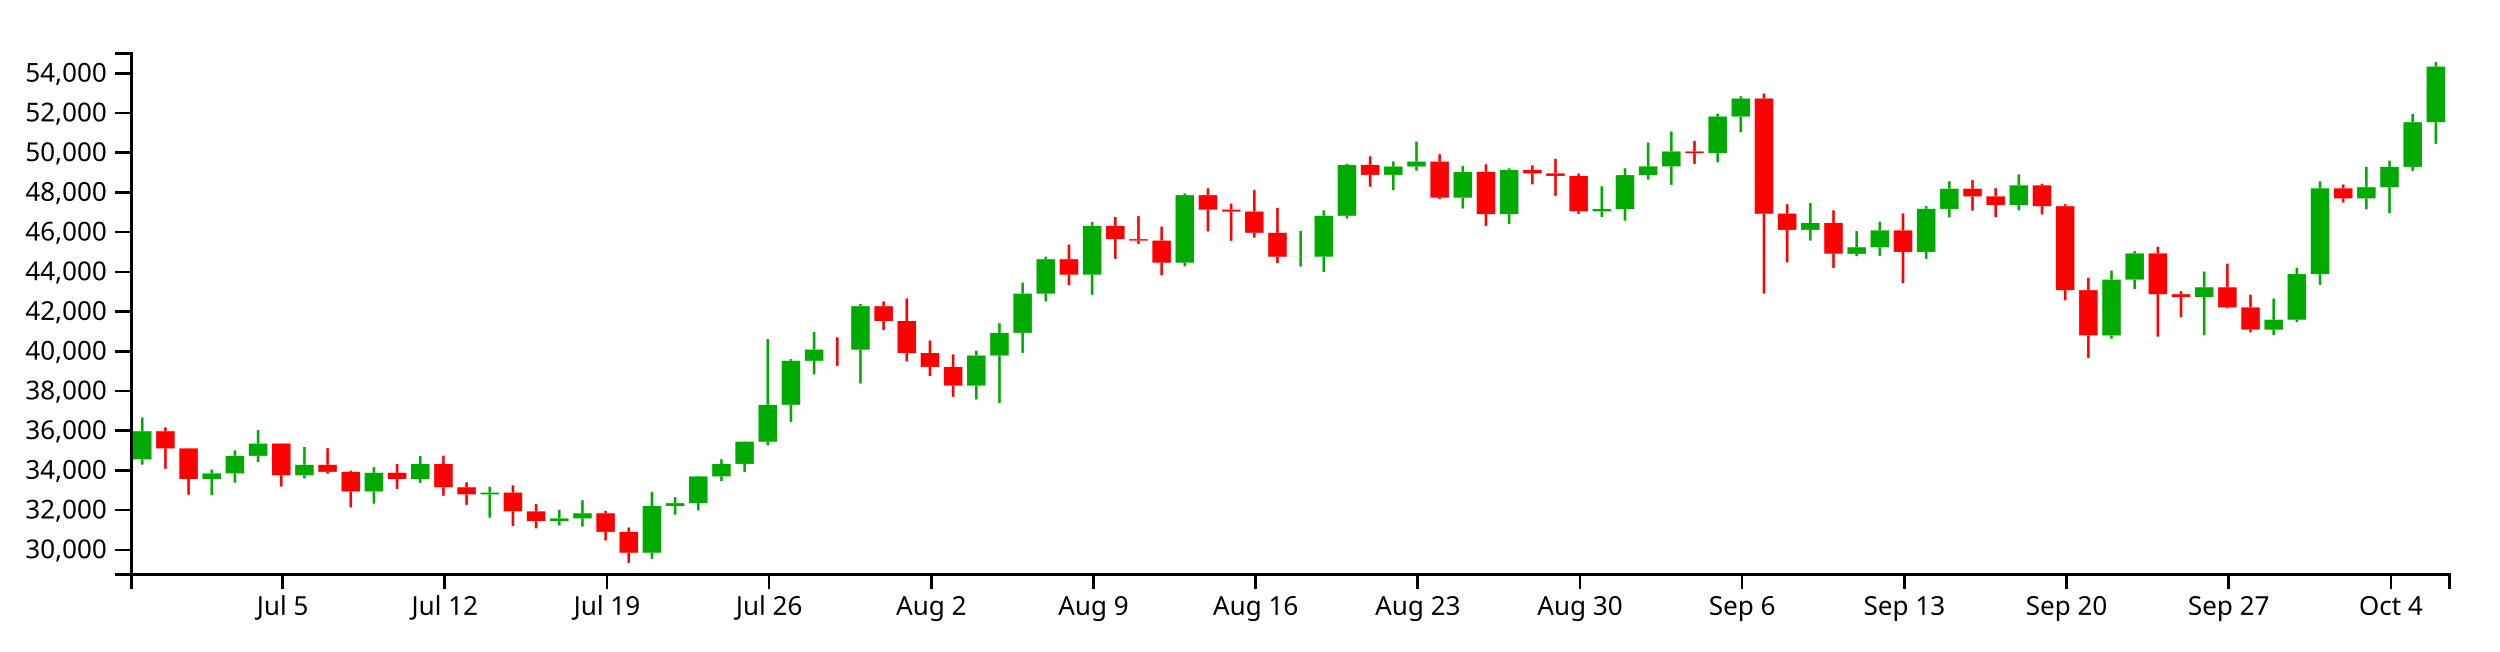
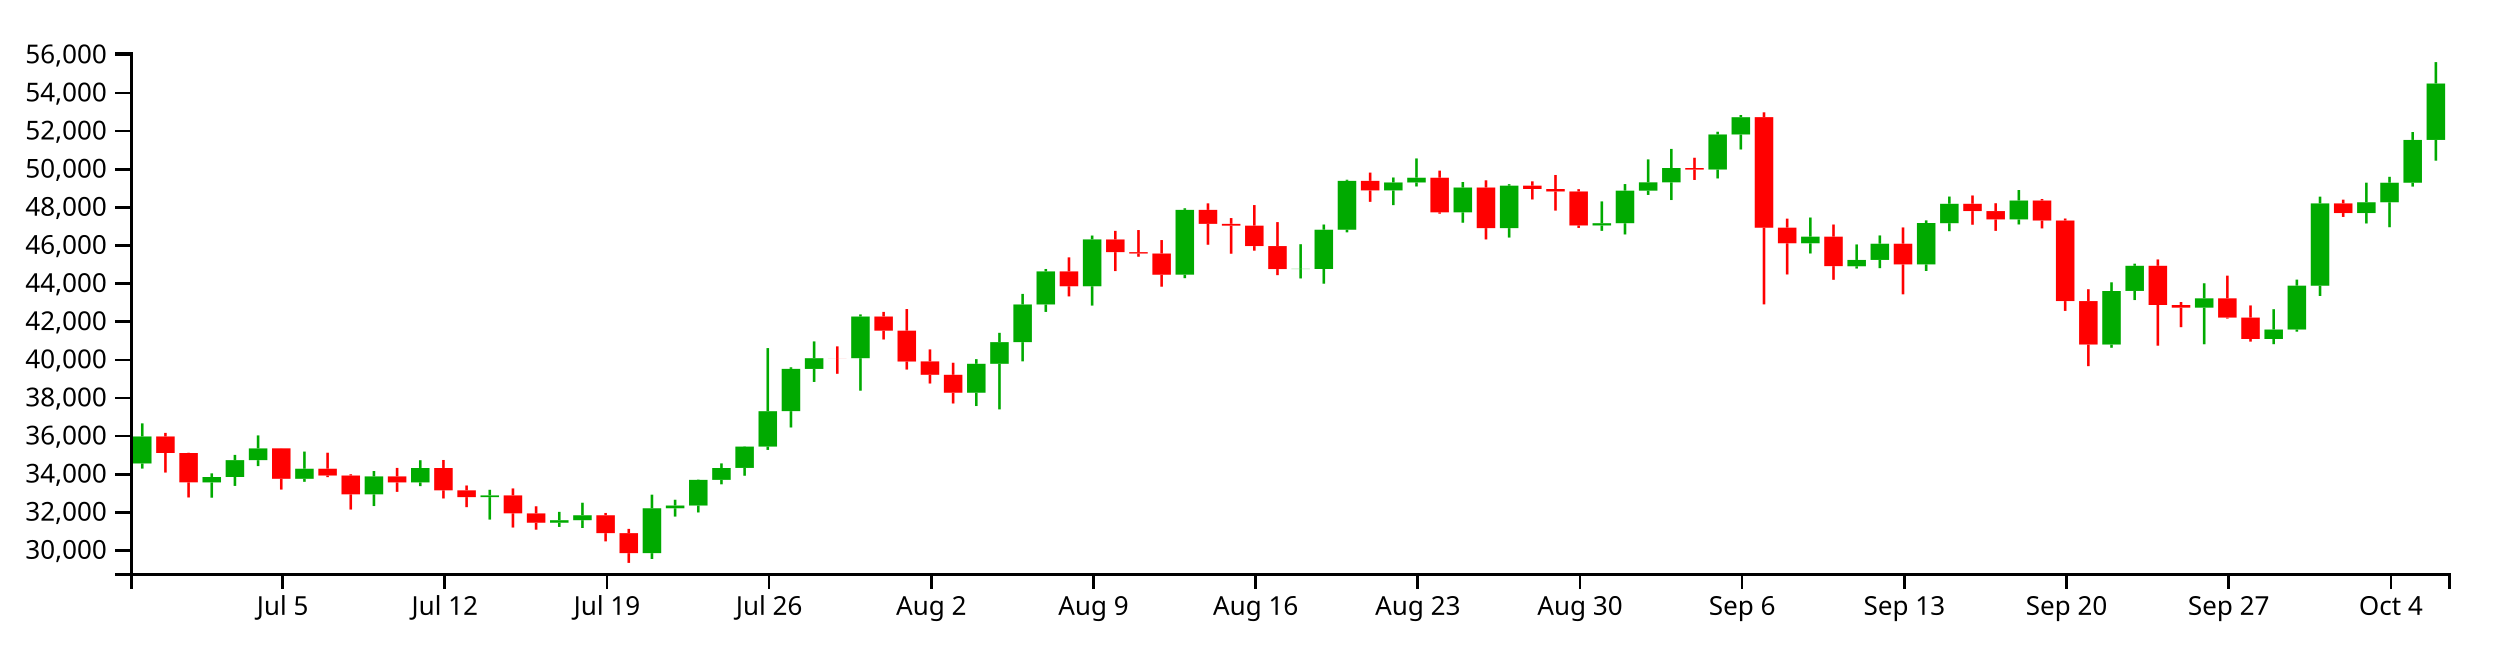
<svg xmlns="http://www.w3.org/2000/svg" version="1.1" width="960" height="250">
  <g transform="translate(50,20)">
    <style>.axis path,.axis line{fill:none;stroke:#000;shape-rendering:crispEdges;}path.candle{stroke:#000000;}path.candle.body{stroke-width:0;}path.candle.up{fill:#00AA00;stroke:#00AA00;}path.candle.down{fill:#FF0000;stroke:#FF0000;}</style>
    <g class="candlestick">
      <g class="data">
-         <path class="candle body up" d="M 1.068 156.377 l 7.117 0 L 8.185 145.574 l -7.117 0 L 1.068 156.377 M 27.757 163.945 l 7.117 0 L 34.874 161.778 l -7.117 0 L 27.757 163.945 M 36.653 161.778 l 7.117 0 L 43.77 155.049 l -7.117 0 L 36.653 161.778 M 45.55 155.049 l 7.117 0 L 52.667 150.341 l -7.117 0 L 45.55 155.049 M 63.343 162.513 l 7.117 0 L 70.46 158.473 l -7.117 0 L 63.343 162.513 M 90.032 168.723 l 7.117 0 L 97.149 161.555 l -7.117 0 L 90.032 168.723 M 107.825 163.941 l 7.117 0 L 114.942 158.176 l -7.117 0 L 107.825 163.941 M 134.514 169.84 l 7.117 0 L 141.631 169.147 l -7.117 0 L 134.514 169.84 M 161.204 180.098 l 7.117 0 L 168.321 179.059 l -7.117 0 L 161.204 180.098 M 170.1 179.059 l 7.117 0 L 177.217 177.088 l -7.117 0 L 170.1 179.059 M 196.789 192.247 l 7.117 0 L 203.906 174.298 l -7.117 0 L 196.789 192.247 M 205.686 174.298 l 7.117 0 L 212.803 173.205 l -7.117 0 L 205.686 174.298 M 214.582 173.207 l 7.117 0 L 221.699 162.94 l -7.117 0 L 214.582 173.207 M 223.479 162.94 l 7.117 0 L 230.596 158.182 l -7.117 0 L 223.479 162.94 M 232.375 158.157 l 7.117 0 L 239.492 149.621 l -7.117 0 L 232.375 158.157 M 241.271 149.621 l 7.117 0 L 248.389 135.465 l -7.117 0 L 241.271 149.621 M 250.168 135.437 l 7.117 0 L 257.285 118.536 l -7.117 0 L 250.168 135.437 M 259.064 118.546 l 7.117 0 L 266.182 114.254 l -7.117 0 L 259.064 118.546 M 276.857 114.262 l 7.117 0 L 283.974 97.58 l -7.117 0 L 276.857 114.262 M 321.339 128.073 l 7.117 0 L 328.457 116.514 l -7.117 0 L 321.339 128.073 M 330.236 116.514 l 7.117 0 L 337.353 107.827 l -7.117 0 L 330.236 116.514 M 339.132 107.827 l 7.117 0 L 346.25 92.773 l -7.117 0 L 339.132 107.827 M 348.029 92.773 l 7.117 0 L 355.146 79.539 l -7.117 0 L 348.029 92.773 M 365.822 85.472 l 7.117 0 L 372.939 66.723 l -7.117 0 L 365.822 85.472 M 401.407 80.854 l 7.117 0 L 408.525 54.931 l -7.117 0 L 401.407 80.854 M 445.89 78.598 l 7.117 0 L 453.007 78.527 l -7.117 0 L 445.89 78.598 M 454.786 78.572 l 7.117 0 L 461.903 62.856 l -7.117 0 L 454.786 78.572 M 463.683 62.856 l 7.117 0 L 470.8 43.323 l -7.117 0 L 463.683 62.856 M 481.475 47.14 l 7.117 0 L 488.593 43.958 l -7.117 0 L 481.475 47.14 M 490.372 43.958 l 7.117 0 L 497.489 42.054 l -7.117 0 L 490.372 43.958 M 508.165 55.892 l 7.117 0 L 515.282 45.985 l -7.117 0 L 508.165 55.892 M 525.958 62.221 l 7.117 0 L 533.075 45.249 l -7.117 0 L 525.958 62.221 M 561.543 61.161 l 7.117 0 L 568.661 60.261 l -7.117 0 L 561.543 61.161 M 570.44 60.261 l 7.117 0 L 577.557 47.226 l -7.117 0 L 570.44 60.261 M 579.336 47.226 l 7.117 0 L 586.453 43.901 l -7.117 0 L 579.336 47.226 M 588.233 43.901 l 7.117 0 L 595.35 38.163 l -7.117 0 L 588.233 43.901 M 606.026 38.786 l 7.117 0 L 613.143 24.761 l -7.117 0 L 606.026 38.786 M 614.922 24.761 l 7.117 0 L 622.039 17.846 l -7.117 0 L 614.922 24.761 M 641.611 68.287 l 7.117 0 L 648.729 65.642 l -7.117 0 L 641.611 68.287 M 659.404 77.483 l 7.117 0 L 666.521 74.956 l -7.117 0 L 659.404 77.483 M 668.301 74.956 l 7.117 0 L 675.418 68.463 l -7.117 0 L 668.301 74.956 M 686.094 76.732 l 7.117 0 L 693.211 60.18 l -7.117 0 L 686.094 76.732 M 694.99 60.243 l 7.117 0 L 702.107 52.48 l -7.117 0 L 694.99 60.243 M 721.679 58.743 l 7.117 0 L 728.796 51.174 l -7.117 0 L 721.679 58.743 M 757.265 108.806 l 7.117 0 L 764.382 87.384 l -7.117 0 L 757.265 108.806 M 766.162 87.363 l 7.117 0 L 773.279 77.307 l -7.117 0 L 766.162 87.363 M 792.851 94.04 l 7.117 0 L 799.968 90.302 l -7.117 0 L 792.851 94.04 M 819.54 106.588 l 7.117 0 L 826.657 102.781 l -7.117 0 L 819.54 106.588 M 828.437 102.781 l 7.117 0 L 835.554 85.246 l -7.117 0 L 828.437 102.781 M 837.333 85.277 l 7.117 0 L 844.45 52.326 l -7.117 0 L 837.333 85.277 M 855.126 56.19 l 7.117 0 L 862.243 51.881 l -7.117 0 L 855.126 56.19 M 864.022 51.881 l 7.117 0 L 871.14 44.066 l -7.117 0 L 864.022 51.881 M 872.919 44.066 l 7.117 0 L 880.036 26.934 l -7.117 0 L 872.919 44.066 M 881.815 26.934 l 7.117 0 L 888.932 5.576 l -7.117 0 L 881.815 26.934" />
-         <path class="candle body down" d="M 9.964 145.574 l 7.117 0 L 17.081 152.183 l -7.117 0 L 9.964 145.574 M 18.86 152.183 l 7.117 0 L 25.978 163.927 l -7.117 0 L 18.86 152.183 M 54.446 150.329 l 7.117 0 L 61.563 162.513 l -7.117 0 L 54.446 150.329 M 72.239 158.473 l 7.117 0 L 79.356 161.202 l -7.117 0 L 72.239 158.473 M 81.136 161.202 l 7.117 0 L 88.253 168.723 l -7.117 0 L 81.136 161.202 M 98.928 161.555 l 7.117 0 L 106.046 163.941 l -7.117 0 L 98.928 161.555 M 116.721 158.176 l 7.117 0 L 123.838 167.115 l -7.117 0 L 116.721 158.176 M 125.618 167.112 l 7.117 0 L 132.735 169.835 l -7.117 0 L 125.618 167.112 M 143.411 169.147 l 7.117 0 L 150.528 176.315 l -7.117 0 L 143.411 169.147 M 152.307 176.357 l 7.117 0 L 159.424 180.097 l -7.117 0 L 152.307 176.357 M 178.996 177.088 l 7.117 0 L 186.114 184.247 l -7.117 0 L 178.996 177.088 M 187.893 184.247 l 7.117 0 L 195.01 192.247 l -7.117 0 L 187.893 184.247 M 267.961 114.254 l 7.117 0 L 275.078 114.277 l -7.117 0 L 267.961 114.254 M 285.754 97.58 l 7.117 0 L 292.871 103.257 l -7.117 0 L 285.754 97.58 M 294.65 103.257 l 7.117 0 L 301.767 115.581 l -7.117 0 L 294.65 103.257 M 303.547 115.545 l 7.117 0 L 310.664 120.9 l -7.117 0 L 303.547 115.545 M 312.443 120.908 l 7.117 0 L 319.56 128.073 l -7.117 0 L 312.443 120.908 M 356.925 79.539 l 7.117 0 L 364.042 85.472 l -7.117 0 L 356.925 79.539 M 374.718 66.758 l 7.117 0 L 381.835 71.82 l -7.117 0 L 374.718 66.758 M 383.615 71.819 l 7.117 0 L 390.732 72.384 l -7.117 0 L 383.615 71.819 M 392.511 72.386 l 7.117 0 L 399.628 80.862 l -7.117 0 L 392.511 72.386 M 410.304 54.931 l 7.117 0 L 417.421 60.508 l -7.117 0 L 410.304 54.931 M 419.2 60.508 l 7.117 0 L 426.317 61.23 l -7.117 0 L 419.2 60.508 M 428.097 61.23 l 7.117 0 L 435.214 69.408 l -7.117 0 L 428.097 61.23 M 436.993 69.408 l 7.117 0 L 444.11 78.598 l -7.117 0 L 436.993 69.408 M 472.579 43.323 l 7.117 0 L 479.696 47.14 l -7.117 0 L 472.579 43.323 M 499.268 42.054 l 7.117 0 L 506.385 55.892 l -7.117 0 L 499.268 42.054 M 517.061 45.985 l 7.117 0 L 524.178 62.221 l -7.117 0 L 517.061 45.985 M 534.854 45.249 l 7.117 0 L 541.971 46.579 l -7.117 0 L 534.854 45.249 M 543.75 46.579 l 7.117 0 L 550.868 47.552 l -7.117 0 L 543.75 46.579 M 552.647 47.552 l 7.117 0 L 559.764 61.161 l -7.117 0 L 552.647 47.552 M 597.129 38.172 l 7.117 0 L 604.246 38.8 l -7.117 0 L 597.129 38.172 M 623.818 17.828 l 7.117 0 L 630.936 62.07 l -7.117 0 L 623.818 17.828 M 632.715 62.033 l 7.117 0 L 639.832 68.287 l -7.117 0 L 632.715 62.033 M 650.508 65.642 l 7.117 0 L 657.625 77.417 l -7.117 0 L 650.508 65.642 M 677.197 68.463 l 7.117 0 L 684.314 76.732 l -7.117 0 L 677.197 68.463 M 703.886 52.48 l 7.117 0 L 711.004 55.405 l -7.117 0 L 703.886 52.48 M 712.783 55.405 l 7.117 0 L 719.9 58.743 l -7.117 0 L 712.783 55.405 M 730.576 51.174 l 7.117 0 L 737.693 59.187 l -7.117 0 L 730.576 51.174 M 739.472 59.187 l 7.117 0 L 746.589 91.41 l -7.117 0 L 739.472 59.187 M 748.369 91.402 l 7.117 0 L 755.486 108.804 l -7.117 0 L 748.369 91.402 M 775.058 77.307 l 7.117 0 L 782.175 92.973 l -7.117 0 L 775.058 77.307 M 783.954 92.973 l 7.117 0 L 791.072 94.04 l -7.117 0 L 783.954 92.973 M 801.747 90.302 l 7.117 0 L 808.864 98.03 l -7.117 0 L 801.747 90.302 M 810.644 98.03 l 7.117 0 L 817.761 106.576 l -7.117 0 L 810.644 98.03 M 846.23 52.326 l 7.117 0 L 853.347 56.19 l -7.117 0 L 846.23 52.326" />
+         <path class="candle body up" d="M 1.068 157.974 l 7.117 0 L 8.185 147.605 l -7.117 0 L 1.068 157.974 M 27.757 165.238 l 7.117 0 L 34.874 163.158 l -7.117 0 L 27.757 165.238 M 36.653 163.158 l 7.117 0 L 43.77 156.699 l -7.117 0 L 36.653 163.158 M 45.55 156.699 l 7.117 0 L 52.667 152.181 l -7.117 0 L 45.55 156.699 M 63.343 163.864 l 7.117 0 L 70.46 159.986 l -7.117 0 L 63.343 163.864 M 90.032 169.824 l 7.117 0 L 97.149 162.944 l -7.117 0 L 90.032 169.824 M 107.825 165.234 l 7.117 0 L 114.942 159.701 l -7.117 0 L 107.825 165.234 M 134.514 170.897 l 7.117 0 L 141.631 170.232 l -7.117 0 L 134.514 170.897 M 161.204 180.742 l 7.117 0 L 168.321 179.745 l -7.117 0 L 161.204 180.742 M 170.1 179.745 l 7.117 0 L 177.217 177.854 l -7.117 0 L 170.1 179.745 M 196.789 192.404 l 7.117 0 L 203.906 175.175 l -7.117 0 L 196.789 192.404 M 205.686 175.175 l 7.117 0 L 212.803 174.126 l -7.117 0 L 205.686 175.175 M 214.582 174.128 l 7.117 0 L 221.699 164.274 l -7.117 0 L 214.582 174.128 M 223.479 164.274 l 7.117 0 L 230.596 159.707 l -7.117 0 L 223.479 164.274 M 232.375 159.682 l 7.117 0 L 239.492 151.489 l -7.117 0 L 232.375 159.682 M 241.271 151.489 l 7.117 0 L 248.389 137.902 l -7.117 0 L 241.271 151.489 M 250.168 137.874 l 7.117 0 L 257.285 121.653 l -7.117 0 L 250.168 137.874 M 259.064 121.662 l 7.117 0 L 266.182 117.542 l -7.117 0 L 259.064 121.662 M 276.857 117.55 l 7.117 0 L 283.974 101.538 l -7.117 0 L 276.857 117.55 M 321.339 130.807 l 7.117 0 L 328.457 119.711 l -7.117 0 L 321.339 130.807 M 330.236 119.711 l 7.117 0 L 337.353 111.373 l -7.117 0 L 330.236 119.711 M 339.132 111.373 l 7.117 0 L 346.25 96.924 l -7.117 0 L 339.132 111.373 M 348.029 96.924 l 7.117 0 L 355.146 84.221 l -7.117 0 L 348.029 96.924 M 365.822 89.916 l 7.117 0 L 372.939 71.92 l -7.117 0 L 365.822 89.916 M 401.407 85.483 l 7.117 0 L 408.525 60.601 l -7.117 0 L 401.407 85.483 M 445.89 83.318 l 7.117 0 L 453.007 83.25 l -7.117 0 L 445.89 83.318 M 454.786 83.293 l 7.117 0 L 461.903 68.208 l -7.117 0 L 454.786 83.293 M 463.683 68.208 l 7.117 0 L 470.8 49.459 l -7.117 0 L 463.683 68.208 M 481.475 53.122 l 7.117 0 L 488.593 50.068 l -7.117 0 L 481.475 53.122 M 490.372 50.068 l 7.117 0 L 497.489 48.241 l -7.117 0 L 490.372 50.068 M 508.165 61.523 l 7.117 0 L 515.282 52.014 l -7.117 0 L 508.165 61.523 M 525.958 67.598 l 7.117 0 L 533.075 51.307 l -7.117 0 L 525.958 67.598 M 561.543 66.581 l 7.117 0 L 568.661 65.717 l -7.117 0 L 561.543 66.581 M 570.44 65.717 l 7.117 0 L 577.557 53.205 l -7.117 0 L 570.44 65.717 M 579.336 53.206 l 7.117 0 L 586.453 50.014 l -7.117 0 L 579.336 53.206 M 588.233 50.014 l 7.117 0 L 595.35 44.507 l -7.117 0 L 588.233 50.014 M 606.026 45.104 l 7.117 0 L 613.143 31.643 l -7.117 0 L 606.026 45.104 M 614.922 31.643 l 7.117 0 L 622.039 25.005 l -7.117 0 L 614.922 31.643 M 641.611 73.421 l 7.117 0 L 648.729 70.882 l -7.117 0 L 641.611 73.421 M 659.404 82.248 l 7.117 0 L 666.521 79.822 l -7.117 0 L 659.404 82.248 M 668.301 79.822 l 7.117 0 L 675.418 73.59 l -7.117 0 L 668.301 79.822 M 686.094 81.527 l 7.117 0 L 693.211 65.64 l -7.117 0 L 686.094 81.527 M 694.99 65.7 l 7.117 0 L 702.107 58.249 l -7.117 0 L 694.99 65.7 M 721.679 64.26 l 7.117 0 L 728.796 56.995 l -7.117 0 L 721.679 64.26 M 757.265 112.313 l 7.117 0 L 764.382 91.751 l -7.117 0 L 757.265 112.313 M 766.162 91.731 l 7.117 0 L 773.279 82.079 l -7.117 0 L 766.162 91.731 M 792.851 98.14 l 7.117 0 L 799.968 94.552 l -7.117 0 L 792.851 98.14 M 819.54 110.184 l 7.117 0 L 826.657 106.53 l -7.117 0 L 819.54 110.184 M 828.437 106.53 l 7.117 0 L 835.554 89.699 l -7.117 0 L 828.437 106.53 M 837.333 89.728 l 7.117 0 L 844.45 58.101 l -7.117 0 L 837.333 89.728 M 855.126 61.809 l 7.117 0 L 862.243 57.673 l -7.117 0 L 855.126 61.809 M 864.022 57.673 l 7.117 0 L 871.14 50.173 l -7.117 0 L 864.022 57.673 M 872.919 50.173 l 7.117 0 L 880.036 33.728 l -7.117 0 L 872.919 50.173 M 881.815 33.728 l 7.117 0 L 888.932 12.073 l -7.117 0 L 881.815 33.728" />
+         <path class="candle body down" d="M 9.964 147.605 l 7.117 0 L 17.081 153.948 l -7.117 0 L 9.964 147.605 M 18.86 153.948 l 7.117 0 L 25.978 165.221 l -7.117 0 L 18.86 153.948 M 54.446 152.169 l 7.117 0 L 61.563 163.864 l -7.117 0 L 54.446 152.169 M 72.239 159.986 l 7.117 0 L 79.356 162.605 l -7.117 0 L 72.239 159.986 M 81.136 162.605 l 7.117 0 L 88.253 169.824 l -7.117 0 L 81.136 162.605 M 98.928 162.944 l 7.117 0 L 106.046 165.234 l -7.117 0 L 98.928 162.944 M 116.721 159.7 l 7.117 0 L 123.838 168.28 l -7.117 0 L 116.721 159.7 M 125.618 168.278 l 7.117 0 L 132.735 170.892 l -7.117 0 L 125.618 168.278 M 143.411 170.232 l 7.117 0 L 150.528 177.111 l -7.117 0 L 143.411 170.232 M 152.307 177.151 l 7.117 0 L 159.424 180.742 l -7.117 0 L 152.307 177.151 M 178.996 177.853 l 7.117 0 L 186.114 184.725 l -7.117 0 L 178.996 177.853 M 187.893 184.725 l 7.117 0 L 195.01 192.404 l -7.117 0 L 187.893 184.725 M 267.961 117.542 l 7.117 0 L 275.078 117.564 l -7.117 0 L 267.961 117.542 M 285.754 101.538 l 7.117 0 L 292.871 106.987 l -7.117 0 L 285.754 101.538 M 294.65 106.987 l 7.117 0 L 301.767 118.816 l -7.117 0 L 294.65 106.987 M 303.547 118.781 l 7.117 0 L 310.664 123.922 l -7.117 0 L 303.547 118.781 M 312.443 123.929 l 7.117 0 L 319.56 130.807 l -7.117 0 L 312.443 123.929 M 356.925 84.221 l 7.117 0 L 364.042 89.916 l -7.117 0 L 356.925 84.221 M 374.718 71.953 l 7.117 0 L 381.835 76.811 l -7.117 0 L 374.718 71.953 M 383.615 76.811 l 7.117 0 L 390.732 77.353 l -7.117 0 L 383.615 76.811 M 392.511 77.355 l 7.117 0 L 399.628 85.491 l -7.117 0 L 392.511 77.355 M 410.304 60.601 l 7.117 0 L 417.421 65.954 l -7.117 0 L 410.304 60.601 M 419.2 65.954 l 7.117 0 L 426.317 66.647 l -7.117 0 L 419.2 65.954 M 428.097 66.647 l 7.117 0 L 435.214 74.497 l -7.117 0 L 428.097 66.647 M 436.993 74.497 l 7.117 0 L 444.11 83.318 l -7.117 0 L 436.993 74.497 M 472.579 49.459 l 7.117 0 L 479.696 53.122 l -7.117 0 L 472.579 49.459 M 499.268 48.241 l 7.117 0 L 506.385 61.523 l -7.117 0 L 499.268 48.241 M 517.061 52.014 l 7.117 0 L 524.178 67.598 l -7.117 0 L 517.061 52.014 M 534.854 51.307 l 7.117 0 L 541.971 52.585 l -7.117 0 L 534.854 51.307 M 543.75 52.585 l 7.117 0 L 550.868 53.518 l -7.117 0 L 543.75 52.585 M 552.647 53.518 l 7.117 0 L 559.764 66.581 l -7.117 0 L 552.647 53.518 M 597.129 44.515 l 7.117 0 L 604.246 45.118 l -7.117 0 L 597.129 44.515 M 623.818 24.988 l 7.117 0 L 630.936 67.453 l -7.117 0 L 623.818 24.988 M 632.715 67.418 l 7.117 0 L 639.832 73.421 l -7.117 0 L 632.715 67.418 M 650.508 70.882 l 7.117 0 L 657.625 82.184 l -7.117 0 L 650.508 70.882 M 677.197 73.59 l 7.117 0 L 684.314 81.526 l -7.117 0 L 677.197 73.59 M 703.886 58.249 l 7.117 0 L 711.004 61.056 l -7.117 0 L 703.886 58.249 M 712.783 61.056 l 7.117 0 L 719.9 64.26 l -7.117 0 L 712.783 61.056 M 730.576 56.995 l 7.117 0 L 737.693 64.687 l -7.117 0 L 730.576 56.995 M 739.472 64.687 l 7.117 0 L 746.589 95.615 l -7.117 0 L 739.472 64.687 M 748.369 95.608 l 7.117 0 L 755.486 112.311 l -7.117 0 L 748.369 95.608 M 775.058 82.079 l 7.117 0 L 782.175 97.116 l -7.117 0 L 775.058 82.079 M 783.954 97.116 l 7.117 0 L 791.072 98.14 l -7.117 0 L 783.954 97.116 M 801.747 94.552 l 7.117 0 L 808.864 101.97 l -7.117 0 L 801.747 94.552 M 810.644 101.97 l 7.117 0 L 817.761 110.172 l -7.117 0 L 810.644 101.97 M 846.23 58.101 l 7.117 0 L 853.347 61.809 l -7.117 0 L 846.23 58.101" />
        <path class="candle body equal" />
-         <path class="candle wick up" d="M 4.626 140.327 L 4.626 145.574 M 4.626 156.377 L 4.626 158.432 M 31.315 160.326 L 31.315 161.778 M 31.315 163.945 L 31.315 170.07 M 40.212 152.941 L 40.212 155.049 M 40.212 161.778 L 40.212 165.36 M 49.108 145.146 L 49.108 150.341 M 49.108 155.049 L 49.108 157.427 M 66.901 151.619 L 66.901 158.473 M 66.901 162.513 L 66.901 163.719 M 93.591 159.388 L 93.591 161.555 M 93.591 168.723 L 93.591 173.409 M 111.383 155.072 L 111.383 158.176 M 111.383 163.941 L 111.383 165.438 M 138.073 166.906 L 138.073 169.147 M 138.073 169.84 L 138.073 178.831 M 164.762 175.736 L 164.762 179.059 M 164.762 180.098 L 164.762 181.771 M 173.659 172.083 L 173.659 177.088 M 173.659 179.059 L 173.659 182.193 M 200.348 168.858 L 200.348 174.298 M 200.348 192.247 L 200.348 194.594 M 209.244 170.891 L 209.244 173.205 M 209.244 174.298 L 209.244 177.626 M 218.141 162.819 L 218.141 162.94 M 218.141 173.207 L 218.141 175.977 M 227.037 156.338 L 227.037 158.182 M 227.037 162.94 L 227.037 164.717 M 235.934 149.491 L 235.934 149.621 M 235.934 158.157 L 235.934 161.286 M 244.83 110.209 L 244.83 135.465 M 244.83 149.621 L 244.83 150.957 M 253.727 117.89 L 253.727 118.536 M 253.727 135.437 L 253.727 141.981 M 262.623 107.541 L 262.623 114.254 M 262.623 118.546 L 262.623 123.766 M 280.416 96.739 L 280.416 97.58 M 280.416 114.262 L 280.416 127.264 M 324.898 114.634 L 324.898 116.514 M 324.898 128.073 L 324.898 133.399 M 333.794 104.11 L 333.794 107.827 M 333.794 116.514 L 333.794 134.74 M 342.691 88.537 L 342.691 92.773 M 342.691 107.827 L 342.691 115.517 M 351.587 78.567 L 351.587 79.539 M 351.587 92.773 L 351.587 95.75 M 369.38 65.193 L 369.38 66.723 M 369.38 85.472 L 369.38 93.214 M 404.966 54.275 L 404.966 54.931 M 404.966 80.854 L 404.966 82.247 M 449.448 68.655 L 449.448 78.527 M 449.448 78.598 L 449.448 82.355 M 458.345 60.779 L 458.345 62.856 M 458.345 78.572 L 458.345 84.456 M 467.241 42.861 L 467.241 43.323 M 467.241 62.856 L 467.241 63.905 M 485.034 41.969 L 485.034 43.958 M 485.034 47.14 L 485.034 53.025 M 493.93 34.345 L 493.93 42.054 M 493.93 43.958 L 493.93 45.56 M 511.723 43.766 L 511.723 45.985 M 511.723 55.892 L 511.723 60.068 M 529.516 44.638 L 529.516 45.249 M 529.516 62.221 L 529.516 66.002 M 565.102 51.53 L 565.102 60.261 M 565.102 61.161 L 565.102 63.318 M 573.998 44.592 L 573.998 47.226 M 573.998 60.261 L 573.998 64.751 M 582.895 34.725 L 582.895 43.901 M 582.895 47.226 L 582.895 48.953 M 591.791 30.532 L 591.791 38.163 M 591.791 43.901 L 591.791 50.99 M 609.584 23.67 L 609.584 24.761 M 609.584 38.786 L 609.584 42.35 M 618.481 16.96 L 618.481 17.846 M 618.481 24.761 L 618.481 30.766 M 645.17 57.981 L 645.17 65.642 M 645.17 68.287 L 645.17 72.368 M 662.963 68.747 L 662.963 74.956 M 662.963 77.483 L 662.963 78.398 M 671.859 65.148 L 671.859 68.463 M 671.859 74.956 L 671.859 78.247 M 689.652 59.125 L 689.652 60.18 M 689.652 76.732 L 689.652 79.372 M 698.549 49.594 L 698.549 52.48 M 698.549 60.243 L 698.549 63.453 M 725.238 46.977 L 725.238 51.174 M 725.238 58.743 L 725.238 60.76 M 760.824 83.9 L 760.824 87.384 M 760.824 108.806 L 760.824 110.092 M 769.72 76.448 L 769.72 77.307 M 769.72 87.363 L 769.72 91.002 M 796.409 84.286 L 796.409 90.302 M 796.409 94.04 L 796.409 108.684 M 823.099 94.655 L 823.099 102.781 M 823.099 106.588 L 823.099 108.655 M 831.995 82.827 L 831.995 85.246 M 831.995 102.781 L 831.995 103.651 M 840.892 49.632 L 840.892 52.326 M 840.892 85.277 L 840.892 89.371 M 858.685 44.042 L 858.685 51.881 M 858.685 56.19 L 858.685 60.36 M 867.581 41.694 L 867.581 44.066 M 867.581 51.881 L 867.581 61.862 M 876.477 23.775 L 876.477 26.934 M 876.477 44.066 L 876.477 45.611 M 885.374 3.846 L 885.374 5.576 M 885.374 26.934 L 885.374 35.241" style="stroke-width: 1px;" />
-         <path class="candle wick down" d="M 13.523 144.139 L 13.523 145.574 M 13.523 152.183 L 13.523 160.017 M 22.419 152.087 L 22.419 152.183 M 22.419 163.927 L 22.419 169.979 M 58.005 150.286 L 58.005 150.329 M 58.005 162.513 L 58.005 166.818 M 75.798 152.075 L 75.798 158.473 M 75.798 161.202 L 75.798 161.845 M 84.694 160.687 L 84.694 161.202 M 84.694 168.723 L 84.694 174.813 M 102.487 158.153 L 102.487 161.555 M 102.487 163.941 L 102.487 167.739 M 120.28 154.978 L 120.28 158.176 M 120.28 167.115 L 120.28 170.38 M 129.176 165.183 L 129.176 167.112 M 129.176 169.835 L 129.176 173.858 M 146.969 166.363 L 146.969 169.147 M 146.969 176.315 L 146.969 182.01 M 155.866 173.5 L 155.866 176.357 M 155.866 180.097 L 155.866 182.872 M 182.555 176.17 L 182.555 177.088 M 182.555 184.247 L 182.555 187.542 M 191.451 182.543 L 191.451 184.247 M 191.451 192.247 L 191.451 196.154 M 271.519 109.523 L 271.519 114.254 M 271.519 114.277 L 271.519 120.503 M 289.312 95.738 L 289.312 97.58 M 289.312 103.257 L 289.312 106.777 M 298.209 94.587 L 298.209 103.257 M 298.209 115.581 L 298.209 118.81 M 307.105 110.743 L 307.105 115.545 M 307.105 120.9 L 307.105 124.391 M 316.002 116.08 L 316.002 120.908 M 316.002 128.073 L 316.002 132.381 M 360.484 73.916 L 360.484 79.539 M 360.484 85.472 L 360.484 89.539 M 378.277 63.318 L 378.277 66.758 M 378.277 71.82 L 378.277 79.41 M 387.173 62.987 L 387.173 71.819 M 387.173 72.384 L 387.173 73.679 M 396.07 66.992 L 396.07 72.386 M 396.07 80.862 L 396.07 85.658 M 413.862 52.308 L 413.862 54.931 M 413.862 60.508 L 413.862 68.876 M 422.759 58.192 L 422.759 60.508 M 422.759 61.23 L 422.759 72.468 M 431.655 52.996 L 431.655 61.23 M 431.655 69.408 L 431.655 71.248 M 440.552 59.811 L 440.552 69.408 M 440.552 78.598 L 440.552 81.038 M 476.138 40.009 L 476.138 43.323 M 476.138 47.14 L 476.138 51.713 M 502.827 39.224 L 502.827 42.054 M 502.827 55.892 L 502.827 56.456 M 520.62 43.091 L 520.62 45.985 M 520.62 62.221 L 520.62 66.749 M 538.413 43.502 L 538.413 45.249 M 538.413 46.579 L 538.413 50.761 M 547.309 40.961 L 547.309 46.579 M 547.309 47.552 L 547.309 55.217 M 556.206 46.631 L 556.206 47.552 M 556.206 61.161 L 556.206 62.151 M 600.688 34.072 L 600.688 38.172 M 600.688 38.8 L 600.688 42.96 M 627.377 15.893 L 627.377 17.828 M 627.377 62.07 L 627.377 92.726 M 636.273 58.431 L 636.273 62.033 M 636.273 68.287 L 636.273 80.763 M 654.066 60.779 L 654.066 65.642 M 654.066 77.417 L 654.066 82.896 M 680.756 61.946 L 680.756 68.463 M 680.756 76.732 L 680.756 88.708 M 707.445 49.159 L 707.445 52.48 M 707.445 55.405 L 707.445 60.87 M 716.341 52.262 L 716.341 55.405 M 716.341 58.743 L 716.341 63.321 M 734.134 50.563 L 734.134 51.174 M 734.134 59.187 L 734.134 62.333 M 743.031 58.383 L 743.031 59.187 M 743.031 91.41 L 743.031 95.341 M 751.927 86.657 L 751.927 91.402 M 751.927 108.804 L 751.927 117.453 M 778.617 74.755 L 778.617 77.307 M 778.617 92.973 L 778.617 109.256 M 787.513 91.782 L 787.513 92.973 M 787.513 94.04 L 787.513 101.851 M 805.306 81.236 L 805.306 90.302 M 805.306 98.03 L 805.306 98.406 M 814.202 93.15 L 814.202 98.03 M 814.202 106.576 L 814.202 107.632 M 849.788 50.84 L 849.788 52.326 M 849.788 56.19 L 849.788 57.751" style="stroke-width: 1px;" />
+         <path class="candle wick up" d="M 4.626 142.568 L 4.626 147.605 M 4.626 157.974 L 4.626 159.946 M 31.315 161.764 L 31.315 163.158 M 31.315 165.238 L 31.315 171.117 M 40.212 154.676 L 40.212 156.699 M 40.212 163.158 L 40.212 166.596 M 49.108 147.194 L 49.108 152.181 M 49.108 156.699 L 49.108 158.982 M 66.901 153.407 L 66.901 159.986 M 66.901 163.864 L 66.901 165.021 M 93.591 160.864 L 93.591 162.944 M 93.591 169.824 L 93.591 174.322 M 111.383 156.722 L 111.383 159.701 M 111.383 165.234 L 111.383 166.672 M 138.073 168.08 L 138.073 170.232 M 138.073 170.897 L 138.073 179.526 M 164.762 176.556 L 164.762 179.745 M 164.762 180.742 L 164.762 182.349 M 173.659 173.049 L 173.659 177.854 M 173.659 179.745 L 173.659 182.754 M 200.348 169.954 L 200.348 175.175 M 200.348 192.404 L 200.348 194.656 M 209.244 171.905 L 209.244 174.126 M 209.244 175.175 L 209.244 178.37 M 218.141 164.157 L 218.141 164.274 M 218.141 174.128 L 218.141 176.787 M 227.037 157.937 L 227.037 159.707 M 227.037 164.274 L 227.037 165.979 M 235.934 151.365 L 235.934 151.489 M 235.934 159.682 L 235.934 162.686 M 244.83 113.66 L 244.83 137.902 M 244.83 151.489 L 244.83 152.772 M 253.727 121.033 L 253.727 121.653 M 253.727 137.874 L 253.727 144.156 M 262.623 111.098 L 262.623 117.542 M 262.623 121.662 L 262.623 126.672 M 280.416 100.73 L 280.416 101.538 M 280.416 117.55 L 280.416 130.03 M 324.898 117.907 L 324.898 119.711 M 324.898 130.807 L 324.898 135.919 M 333.794 107.805 L 333.794 111.373 M 333.794 119.711 L 333.794 137.206 M 342.691 92.858 L 342.691 96.924 M 342.691 111.373 L 342.691 118.755 M 351.587 83.288 L 351.587 84.221 M 351.587 96.924 L 351.587 99.781 M 369.38 70.451 L 369.38 71.92 M 369.38 89.916 L 369.38 97.347 M 404.966 59.972 L 404.966 60.601 M 404.966 85.483 L 404.966 86.82 M 449.448 73.774 L 449.448 83.25 M 449.448 83.318 L 449.448 86.923 M 458.345 66.214 L 458.345 68.208 M 458.345 83.293 L 458.345 88.94 M 467.241 49.016 L 467.241 49.459 M 467.241 68.208 L 467.241 69.215 M 485.034 48.16 L 485.034 50.068 M 485.034 53.122 L 485.034 58.771 M 493.93 40.841 L 493.93 48.241 M 493.93 50.068 L 493.93 51.607 M 511.723 49.885 L 511.723 52.014 M 511.723 61.523 L 511.723 65.532 M 529.516 50.722 L 529.516 51.307 M 529.516 67.598 L 529.516 71.227 M 565.102 57.336 L 565.102 65.717 M 565.102 66.581 L 565.102 68.651 M 573.998 50.677 L 573.998 53.205 M 573.998 65.717 L 573.998 70.027 M 582.895 41.206 L 582.895 50.014 M 582.895 53.206 L 582.895 54.863 M 591.791 37.182 L 591.791 44.507 M 591.791 50.014 L 591.791 56.818 M 609.584 30.595 L 609.584 31.643 M 609.584 45.104 L 609.584 48.525 M 618.481 24.155 L 618.481 25.005 M 618.481 31.643 L 618.481 37.406 M 645.17 63.529 L 645.17 70.882 M 645.17 73.421 L 645.17 77.338 M 662.963 73.863 L 662.963 79.822 M 662.963 82.248 L 662.963 83.126 M 671.859 70.408 L 671.859 73.59 M 671.859 79.822 L 671.859 82.98 M 689.652 64.626 L 689.652 65.64 M 689.652 81.527 L 689.652 84.061 M 698.549 55.478 L 698.549 58.249 M 698.549 65.7 L 698.549 68.781 M 725.238 52.966 L 725.238 56.995 M 725.238 64.26 L 725.238 66.196 M 760.824 88.407 L 760.824 91.751 M 760.824 112.313 L 760.824 113.547 M 769.72 81.254 L 769.72 82.079 M 769.72 91.731 L 769.72 95.224 M 796.409 88.777 L 796.409 94.552 M 796.409 98.14 L 796.409 112.196 M 823.099 98.73 L 823.099 106.53 M 823.099 110.184 L 823.099 112.168 M 831.995 87.377 L 831.995 89.699 M 831.995 106.53 L 831.995 107.365 M 840.892 55.515 L 840.892 58.101 M 840.892 89.728 L 840.892 93.658 M 858.685 50.15 L 858.685 57.673 M 858.685 61.809 L 858.685 65.812 M 867.581 47.895 L 867.581 50.173 M 867.581 57.673 L 867.581 67.253 M 876.477 30.695 L 876.477 33.728 M 876.477 50.173 L 876.477 51.655 M 885.374 3.846 L 885.374 12.073 M 885.374 33.728 L 885.374 41.702" style="stroke-width: 1px;" />
+         <path class="candle wick down" d="M 13.523 146.227 L 13.523 147.605 M 13.523 153.948 L 13.523 161.468 M 22.419 153.856 L 22.419 153.948 M 22.419 165.221 L 22.419 171.03 M 58.005 152.127 L 58.005 152.169 M 58.005 163.864 L 58.005 167.996 M 75.798 153.845 L 75.798 159.986 M 75.798 162.605 L 75.798 163.222 M 84.694 162.111 L 84.694 162.605 M 84.694 169.824 L 84.694 175.669 M 102.487 159.679 L 102.487 162.944 M 102.487 165.234 L 102.487 168.879 M 120.28 156.631 L 120.28 159.7 M 120.28 168.28 L 120.28 171.415 M 129.176 166.426 L 129.176 168.278 M 129.176 170.892 L 129.176 174.753 M 146.969 167.559 L 146.969 170.232 M 146.969 177.111 L 146.969 182.578 M 155.866 174.409 L 155.866 177.151 M 155.866 180.742 L 155.866 183.405 M 182.555 176.972 L 182.555 177.853 M 182.555 184.725 L 182.555 187.888 M 191.451 183.09 L 191.451 184.725 M 191.451 192.404 L 191.451 196.154 M 271.519 113.001 L 271.519 117.542 M 271.519 117.564 L 271.519 123.54 M 289.312 99.769 L 289.312 101.538 M 289.312 106.987 L 289.312 110.366 M 298.209 98.664 L 298.209 106.987 M 298.209 118.816 L 298.209 121.915 M 307.105 114.172 L 307.105 118.781 M 307.105 123.922 L 307.105 127.272 M 316.002 119.295 L 316.002 123.929 M 316.002 130.807 L 316.002 134.942 M 360.484 78.824 L 360.484 84.221 M 360.484 89.916 L 360.484 93.82 M 378.277 68.651 L 378.277 71.953 M 378.277 76.811 L 378.277 84.097 M 387.173 68.333 L 387.173 76.811 M 387.173 77.353 L 387.173 78.596 M 396.07 72.178 L 396.07 77.355 M 396.07 85.491 L 396.07 90.094 M 413.862 58.083 L 413.862 60.601 M 413.862 65.954 L 413.862 73.986 M 422.759 63.731 L 422.759 65.954 M 422.759 66.647 L 422.759 77.433 M 431.655 58.743 L 431.655 66.647 M 431.655 74.497 L 431.655 76.263 M 440.552 65.285 L 440.552 74.497 M 440.552 83.318 L 440.552 85.659 M 476.138 46.278 L 476.138 49.459 M 476.138 53.122 L 476.138 57.513 M 502.827 45.525 L 502.827 48.241 M 502.827 61.523 L 502.827 62.065 M 520.62 49.237 L 520.62 52.014 M 520.62 67.598 L 520.62 71.945 M 538.413 49.631 L 538.413 51.307 M 538.413 52.585 L 538.413 56.599 M 547.309 47.192 L 547.309 52.585 M 547.309 53.518 L 547.309 60.875 M 556.206 52.634 L 556.206 53.518 M 556.206 66.581 L 556.206 67.532 M 600.688 40.58 L 600.688 44.515 M 600.688 45.118 L 600.688 49.111 M 627.377 23.13 L 627.377 24.988 M 627.377 67.453 L 627.377 96.878 M 636.273 63.96 L 636.273 67.418 M 636.273 73.421 L 636.273 85.396 M 654.066 66.214 L 654.066 70.882 M 654.066 82.184 L 654.066 87.443 M 680.756 67.334 L 680.756 73.59 M 680.756 81.526 L 680.756 93.022 M 707.445 55.061 L 707.445 58.249 M 707.445 61.056 L 707.445 66.301 M 716.341 58.039 L 716.341 61.056 M 716.341 64.26 L 716.341 68.655 M 734.134 56.409 L 734.134 56.995 M 734.134 64.687 L 734.134 67.706 M 743.031 63.914 L 743.031 64.687 M 743.031 95.615 L 743.031 99.389 M 751.927 91.053 L 751.927 95.608 M 751.927 112.311 L 751.927 120.612 M 778.617 79.629 L 778.617 82.079 M 778.617 97.116 L 778.617 112.745 M 787.513 95.972 L 787.513 97.116 M 787.513 98.14 L 787.513 105.637 M 805.306 85.85 L 805.306 94.552 M 805.306 101.97 L 805.306 102.331 M 814.202 97.286 L 814.202 101.97 M 814.202 110.172 L 814.202 111.186 M 849.788 56.674 L 849.788 58.101 M 849.788 61.809 L 849.788 63.307" style="stroke-width: 1px;" />
        <path class="candle wick equal" style="stroke-width: 1px;" />
      </g>
    </g>
    <g class="x axis" transform="translate(0,200)" fill="none" font-size="10" font-family="sans-serif" text-anchor="middle">
      <path class="domain" stroke="#000" d="M0.5,6V0.5H890.5V6" />
      <g class="tick" opacity="1" transform="translate(58.0048,0)">
        <line stroke="#000" y2="6" x1="0.5" x2="0.5" />
        <text fill="#000" y="9" x="0.5" dy="0.71em">Jul  5</text>
      </g>
      <g class="tick" opacity="1" transform="translate(120.2799,0)">
        <line stroke="#000" y2="6" x1="0.5" x2="0.5" />
        <text fill="#000" y="9" x="0.5" dy="0.71em">Jul 12</text>
      </g>
      <g class="tick" opacity="1" transform="translate(182.555,0)">
        <line stroke="#000" y2="6" x1="0.5" x2="0.5" />
        <text fill="#000" y="9" x="0.5" dy="0.71em">Jul 19</text>
      </g>
      <g class="tick" opacity="1" transform="translate(244.8301,0)">
        <line stroke="#000" y2="6" x1="0.5" x2="0.5" />
        <text fill="#000" y="9" x="0.5" dy="0.71em">Jul 26</text>
      </g>
      <g class="tick" opacity="1" transform="translate(307.1052,0)">
        <line stroke="#000" y2="6" x1="0.5" x2="0.5" />
        <text fill="#000" y="9" x="0.5" dy="0.71em">Aug  2</text>
      </g>
      <g class="tick" opacity="1" transform="translate(369.3802,0)">
        <line stroke="#000" y2="6" x1="0.5" x2="0.5" />
        <text fill="#000" y="9" x="0.5" dy="0.71em">Aug  9</text>
      </g>
      <g class="tick" opacity="1" transform="translate(431.6553,0)">
        <line stroke="#000" y2="6" x1="0.5" x2="0.5" />
        <text fill="#000" y="9" x="0.5" dy="0.71em">Aug 16</text>
      </g>
      <g class="tick" opacity="1" transform="translate(493.9304,0)">
        <line stroke="#000" y2="6" x1="0.5" x2="0.5" />
        <text fill="#000" y="9" x="0.5" dy="0.71em">Aug 23</text>
      </g>
      <g class="tick" opacity="1" transform="translate(556.2055,0)">
        <line stroke="#000" y2="6" x1="0.5" x2="0.5" />
        <text fill="#000" y="9" x="0.5" dy="0.71em">Aug 30</text>
      </g>
      <g class="tick" opacity="1" transform="translate(618.4806,0)">
        <line stroke="#000" y2="6" x1="0.5" x2="0.5" />
        <text fill="#000" y="9" x="0.5" dy="0.71em">Sep  6</text>
      </g>
      <g class="tick" opacity="1" transform="translate(680.7557,0)">
        <line stroke="#000" y2="6" x1="0.5" x2="0.5" />
        <text fill="#000" y="9" x="0.5" dy="0.71em">Sep 13</text>
      </g>
      <g class="tick" opacity="1" transform="translate(743.0308,0)">
        <line stroke="#000" y2="6" x1="0.5" x2="0.5" />
        <text fill="#000" y="9" x="0.5" dy="0.71em">Sep 20</text>
      </g>
      <g class="tick" opacity="1" transform="translate(805.3059,0)">
        <line stroke="#000" y2="6" x1="0.5" x2="0.5" />
        <text fill="#000" y="9" x="0.5" dy="0.71em">Sep 27</text>
      </g>
      <g class="tick" opacity="1" transform="translate(867.581,0)">
        <line stroke="#000" y2="6" x1="0.5" x2="0.5" />
        <text fill="#000" y="9" x="0.5" dy="0.71em">Oct  4</text>
      </g>
    </g>
    <g class="y axis" fill="none" font-size="10" font-family="sans-serif" text-anchor="end">
      <path class="domain" stroke="#000" d="M-6,200.5H0.5V0.5H-6" />
-       <g class="tick" opacity="1" transform="translate(0,190.6489)">
+       <g class="tick" opacity="1" transform="translate(0,190.8699)">
        <line stroke="#000" x2="-6" y1="0.5" y2="0.5" />
        <text fill="#000" x="-9" y="0.5" dy="0.32em">30,000</text>
      </g>
-       <g class="tick" opacity="1" transform="translate(0,175.3997)">
+       <g class="tick" opacity="1" transform="translate(0,176.2329)">
        <line stroke="#000" x2="-6" y1="0.5" y2="0.5" />
        <text fill="#000" x="-9" y="0.5" dy="0.32em">32,000</text>
      </g>
-       <g class="tick" opacity="1" transform="translate(0,160.1505)">
+       <g class="tick" opacity="1" transform="translate(0,161.596)">
        <line stroke="#000" x2="-6" y1="0.5" y2="0.5" />
        <text fill="#000" x="-9" y="0.5" dy="0.32em">34,000</text>
      </g>
-       <g class="tick" opacity="1" transform="translate(0,144.9013)">
+       <g class="tick" opacity="1" transform="translate(0,146.959)">
        <line stroke="#000" x2="-6" y1="0.5" y2="0.5" />
        <text fill="#000" x="-9" y="0.5" dy="0.32em">36,000</text>
      </g>
-       <g class="tick" opacity="1" transform="translate(0,129.6521)">
+       <g class="tick" opacity="1" transform="translate(0,132.3221)">
        <line stroke="#000" x2="-6" y1="0.5" y2="0.5" />
        <text fill="#000" x="-9" y="0.5" dy="0.32em">38,000</text>
      </g>
-       <g class="tick" opacity="1" transform="translate(0,114.4029)">
+       <g class="tick" opacity="1" transform="translate(0,117.6851)">
        <line stroke="#000" x2="-6" y1="0.5" y2="0.5" />
        <text fill="#000" x="-9" y="0.5" dy="0.32em">40,000</text>
      </g>
-       <g class="tick" opacity="1" transform="translate(0,99.15367)">
+       <g class="tick" opacity="1" transform="translate(0,103.0481)">
        <line stroke="#000" x2="-6" y1="0.5" y2="0.5" />
        <text fill="#000" x="-9" y="0.5" dy="0.32em">42,000</text>
      </g>
-       <g class="tick" opacity="1" transform="translate(0,83.90447)">
+       <g class="tick" opacity="1" transform="translate(0,88.41119)">
        <line stroke="#000" x2="-6" y1="0.5" y2="0.5" />
        <text fill="#000" x="-9" y="0.5" dy="0.32em">44,000</text>
      </g>
-       <g class="tick" opacity="1" transform="translate(0,68.65526)">
+       <g class="tick" opacity="1" transform="translate(0,73.77423)">
        <line stroke="#000" x2="-6" y1="0.5" y2="0.5" />
        <text fill="#000" x="-9" y="0.5" dy="0.32em">46,000</text>
      </g>
-       <g class="tick" opacity="1" transform="translate(0,53.40606)">
+       <g class="tick" opacity="1" transform="translate(0,59.13727)">
        <line stroke="#000" x2="-6" y1="0.5" y2="0.5" />
        <text fill="#000" x="-9" y="0.5" dy="0.32em">48,000</text>
      </g>
-       <g class="tick" opacity="1" transform="translate(0,38.15686)">
+       <g class="tick" opacity="1" transform="translate(0,44.50031)">
        <line stroke="#000" x2="-6" y1="0.5" y2="0.5" />
        <text fill="#000" x="-9" y="0.5" dy="0.32em">50,000</text>
      </g>
-       <g class="tick" opacity="1" transform="translate(0,22.90766)">
+       <g class="tick" opacity="1" transform="translate(0,29.86335)">
        <line stroke="#000" x2="-6" y1="0.5" y2="0.5" />
        <text fill="#000" x="-9" y="0.5" dy="0.32em">52,000</text>
      </g>
-       <g class="tick" opacity="1" transform="translate(0,7.658454)">
+       <g class="tick" opacity="1" transform="translate(0,15.22639)">
        <line stroke="#000" x2="-6" y1="0.5" y2="0.5" />
        <text fill="#000" x="-9" y="0.5" dy="0.32em">54,000</text>
+       </g>
+       <g class="tick" opacity="1" transform="translate(0,0.5894304)">
+         <line stroke="#000" x2="-6" y1="0.5" y2="0.5" />
+         <text fill="#000" x="-9" y="0.5" dy="0.32em">56,000</text>
      </g>
      <text transform="rotate(-90)" y="6" dy=".71em" style="text-anchor: end;">Price ($)</text>
    </g>
  </g>
</svg>
